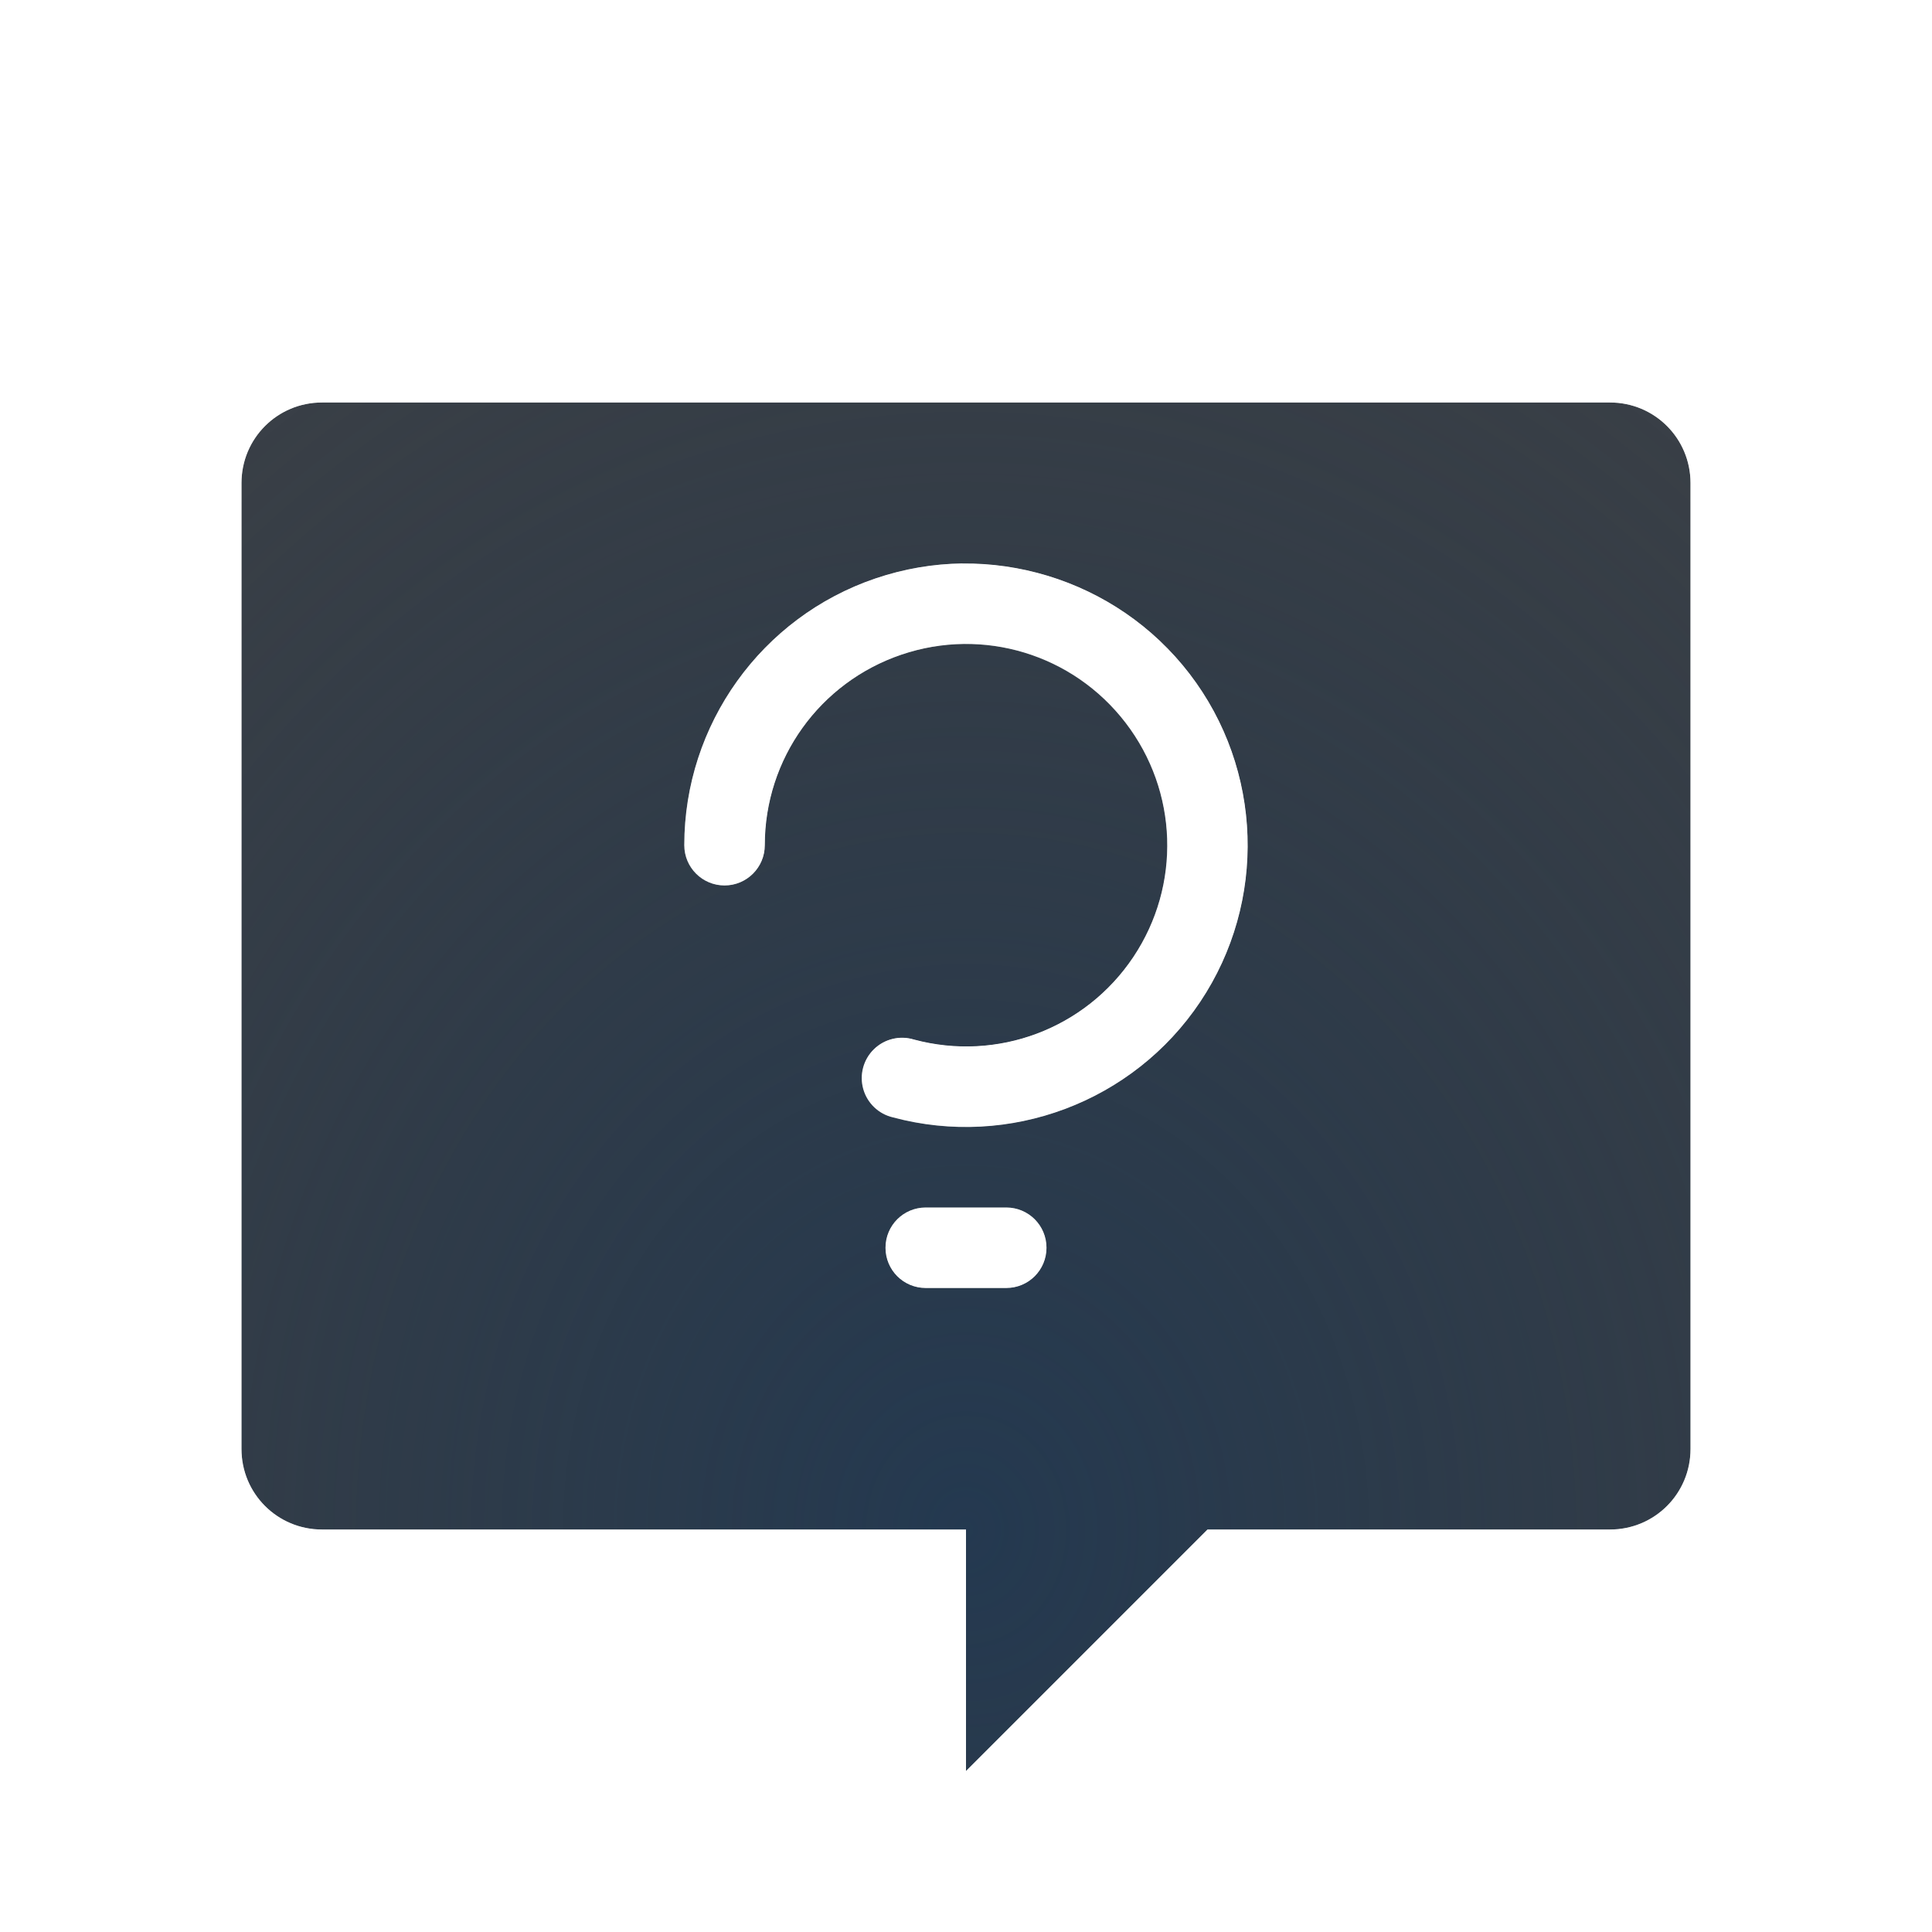
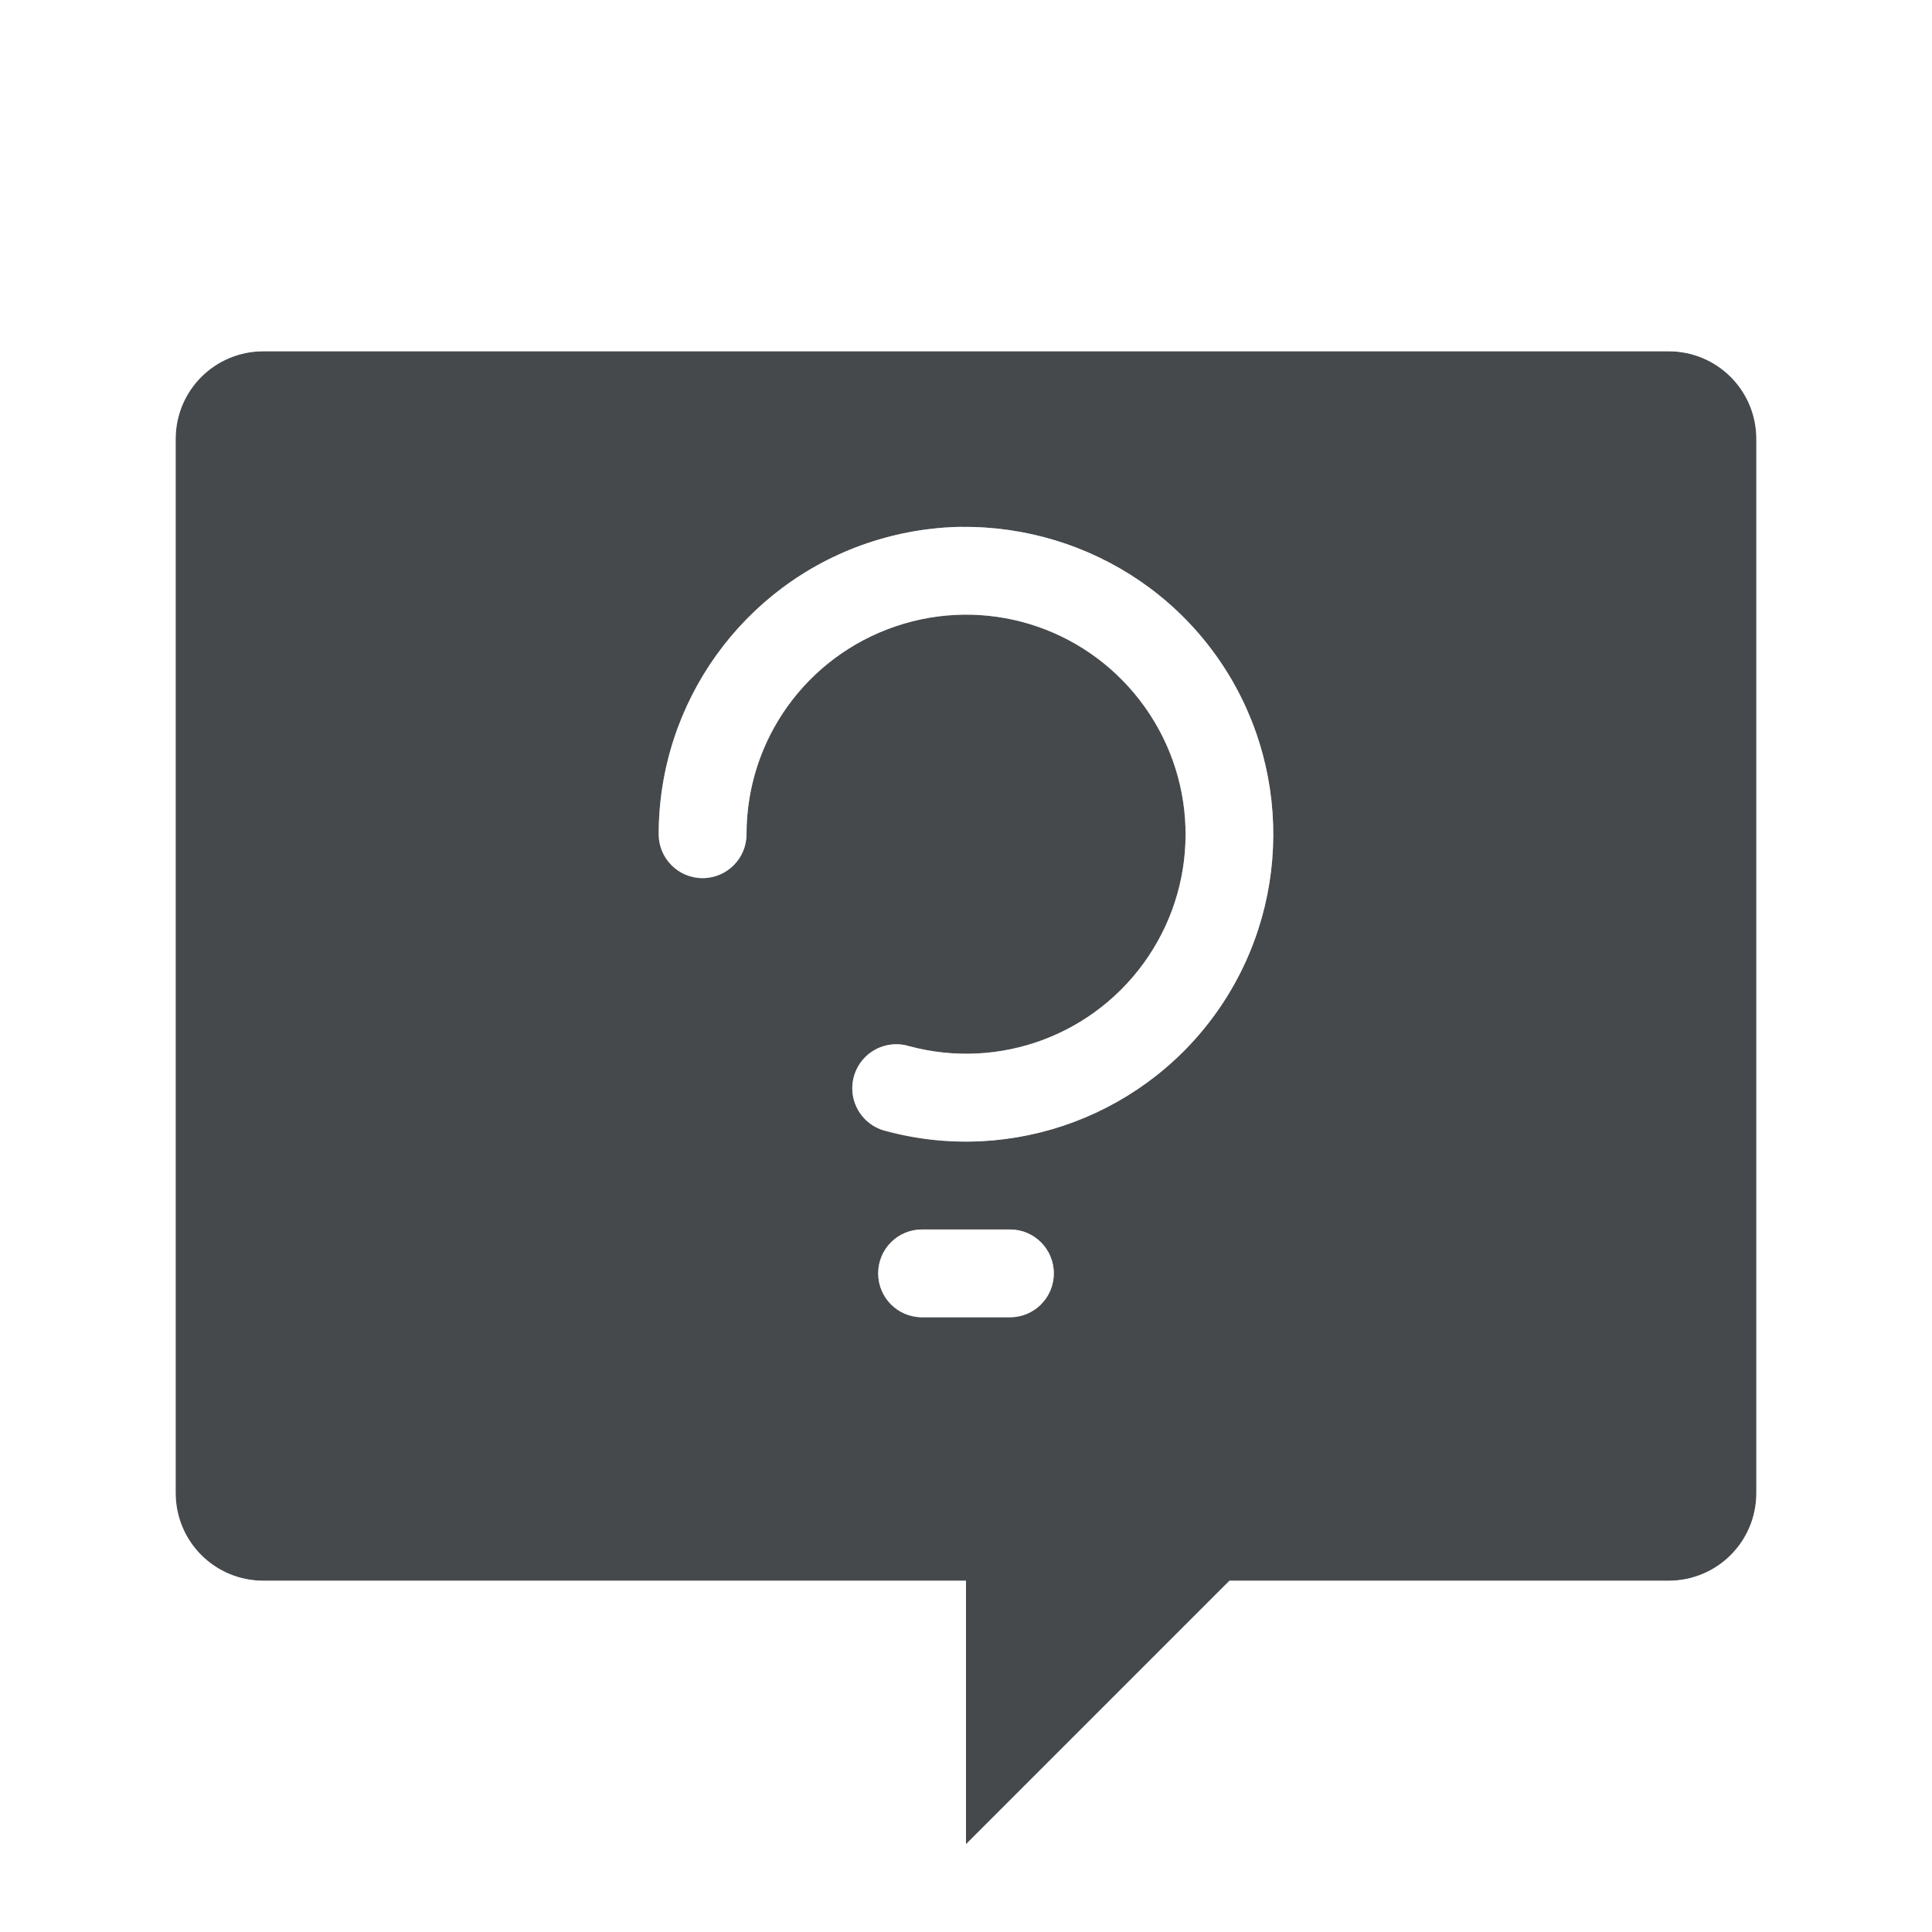
- <svg xmlns="http://www.w3.org/2000/svg" width="24" height="24" version="1.0">
-   <defs>
-     <radialGradient id="a" cx="-.133" cy="10.367" r="7" gradientTransform="matrix(3.1429,0,0,3.592,12.419,-18.237)" gradientUnits="userSpaceOnUse">
-       <stop stop-color="#213851" stop-opacity=".906" offset="0" />
-       <stop stop-color="#27303a" stop-opacity="0" offset="1" />
-     </radialGradient>
-     <radialGradient id="b" cx="5.019" cy="19.485" r="9.344" gradientTransform="matrix(3.2734 0 0 2.6986 -4.4851 -33.785)" gradientUnits="userSpaceOnUse">
-       <stop stop-color="#ffffff" stop-opacity=".749" offset="0" />
-       <stop stop-color="#ffffff" stop-opacity=".605" offset="1" />
-     </radialGradient>
+ <svg xmlns="http://www.w3.org/2000/svg" id="c" width="22" height="22" version="1.0">
+   <defs id="e">
+     <style id="current-color-scheme" type="text/css">.ColorScheme-Text {color:#090d11;}.ColorScheme-Background{color:#ffffff;}</style>
  </defs>
-   <path d="m4 5c-0.554 0-1 0.446-1 1v12c0 0.554 0.446 1 1 1h8v3l3-3h5c0.554 0 1-0.446 1-1v-12c0-0.554-0.446-1-1-1h-16zm7.955 2c0.361-0.004 0.718 0.049 1.06 0.152 0.684 0.208 1.306 0.623 1.762 1.217 0.912 1.188 0.965 2.831 0.133 4.076-0.832 1.245-2.37 1.823-3.816 1.435a0.501 0.501 0 1 1 0.26-0.967c1.036 0.278 2.128-0.133 2.725-1.025 0.596-0.892 0.557-2.059-0.096-2.91-0.653-0.851-1.769-1.191-2.785-0.846-1.016 0.345-1.697 1.294-1.697 2.367a0.5 0.5 0 1 1-1 0c1e-7 -1.498 0.957-2.833 2.375-3.314 0.355-0.12 0.719-0.181 1.08-0.186zm-0.455 8h1c0.277 0 0.5 0.223 0.5 0.5s-0.223 0.5-0.5 0.5h-1c-0.277 0-0.5-0.223-0.5-0.5s0.223-0.5 0.5-0.5z" fill="#090d11" fill-opacity=".766" style="font-variant-east_asian:normal;paint-order:normal" />
-   <path d="m4 5c-0.554 0-1 0.446-1 1v12c0 0.554 0.446 1 1 1h8v3l3-3h5c0.554 0 1-0.446 1-1v-12c0-0.554-0.446-1-1-1h-16zm7.955 2c0.361-0.004 0.718 0.049 1.06 0.152 0.684 0.208 1.306 0.623 1.762 1.217 0.912 1.188 0.965 2.831 0.133 4.076-0.832 1.245-2.37 1.823-3.816 1.435a0.501 0.501 0 1 1 0.26-0.967c1.036 0.278 2.128-0.133 2.725-1.025 0.596-0.892 0.557-2.059-0.096-2.91-0.653-0.851-1.769-1.191-2.785-0.846-1.016 0.345-1.697 1.294-1.697 2.367a0.5 0.5 0 1 1-1 0c1e-7 -1.498 0.957-2.833 2.375-3.314 0.355-0.12 0.719-0.181 1.08-0.186zm-0.455 8h1c0.277 0 0.5 0.223 0.5 0.5s-0.223 0.5-0.5 0.5h-1c-0.277 0-0.5-0.223-0.5-0.5s0.223-0.5 0.5-0.5z" fill="url(#a)" style="paint-order:normal" />
-   <path d="m4 4c-1.091 0-2 0.909-2 2v12c0 1.091 0.909 2 2 2h8v-1h-8c-0.554 0-1-0.446-1-1v-12c0-0.554 0.446-1 1-1h16c0.554 0 1 0.446 1 1v12c0 0.554-0.446 1-1 1h-5l-3 3v1.666l3.5-3.666h4.5c1.091 0 2-0.909 2-2v-12c0-1.091-0.909-2-2-2h-16zm7.955 3c-0.361 0.004-0.726 0.065-1.08 0.186-1.418 0.481-2.375 1.817-2.375 3.314a0.5 0.5 0 1 0 1 0c0-1.073 0.681-2.022 1.697-2.367 1.016-0.345 2.132-0.005 2.785 0.846 0.653 0.851 0.692 2.018 0.096 2.91-0.596 0.892-1.688 1.303-2.725 1.025a0.501 0.501 0 1 0-0.26 0.967c1.446 0.388 2.984-0.19 3.816-1.435 0.832-1.245 0.779-2.888-0.133-4.076-0.456-0.594-1.077-1.009-1.762-1.217-0.342-0.104-0.7-0.157-1.06-0.152zm-0.455 8c-0.277 0-0.5 0.223-0.5 0.5s0.223 0.5 0.5 0.5h1c0.277 0 0.5-0.223 0.5-0.5s-0.223-0.5-0.5-0.5h-1z" fill="url(#b)" fill-opacity=".999" style="font-feature-settings:normal;font-variant-alternates:normal;font-variant-caps:normal;font-variant-east_asian:normal;font-variant-ligatures:normal;font-variant-numeric:normal;font-variant-position:normal;isolation:auto;mix-blend-mode:normal;paint-order:normal;shape-padding:0;text-decoration-color:#000000;text-decoration-line:none;text-decoration-style:solid;text-indent:0;text-orientation:mixed;text-transform:none;white-space:normal" />
+   <path id="b" class="ColorScheme-Text" d="m3 4c-0.554 0-1 0.446-1 1v12c0 0.554 0.446 1 1 1h8v3l3-3h5c0.554 0 1-0.446 1-1v-12c0-0.554-0.446-1-1-1zm7.955 2c0.361-0.004 0.718 0.049 1.06 0.152 0.684 0.208 1.306 0.623 1.762 1.217 0.912 1.188 0.965 2.831 0.133 4.076-0.832 1.245-2.37 1.823-3.816 1.435a0.501 0.501 0 1 1 0.26-0.967c1.036 0.278 2.128-0.133 2.725-1.025 0.596-0.892 0.557-2.059-0.096-2.91-0.653-0.851-1.769-1.191-2.785-0.846-1.016 0.345-1.697 1.294-1.697 2.367a0.5 0.5 0 1 1-1 0c1e-7 -1.498 0.957-2.833 2.375-3.314 0.355-0.12 0.719-0.181 1.08-0.186zm-0.455 8h1c0.277 0 0.5 0.223 0.5 0.5s-0.223 0.5-0.5 0.5h-1c-0.277 0-0.5-0.223-0.5-0.5s0.223-0.5 0.5-0.5z" style="fill-opacity:.75;fill:currentColor" />
+   <path id="a" class="ColorScheme-Background" d="m3 3c-1.091 0-2 0.909-2 2v12c0 1.091 0.909 2 2 2h8v-1h-8c-0.554 0-1-0.446-1-1v-12c0-0.554 0.446-1 1-1h16c0.554 0 1 0.446 1 1v12c0 0.554-0.446 1-1 1h-5l-3 3v1.666l3.5-3.666h4.5c1.091 0 2-0.909 2-2v-12c0-1.091-0.909-2-2-2zm7.955 3c-0.361 0.004-0.726 0.065-1.08 0.186-1.418 0.481-2.375 1.817-2.375 3.314a0.5 0.5 0 1 0 1 0c0-1.073 0.681-2.022 1.697-2.367 1.016-0.345 2.132-0.005 2.785 0.846 0.653 0.851 0.692 2.018 0.096 2.91-0.596 0.892-1.688 1.303-2.725 1.025a0.501 0.501 0 1 0-0.26 0.967c1.446 0.388 2.984-0.19 3.816-1.435 0.832-1.245 0.779-2.888-0.133-4.076-0.456-0.594-1.077-1.009-1.762-1.217-0.342-0.104-0.7-0.157-1.06-0.152zm-0.455 8c-0.277 0-0.5 0.223-0.5 0.5s0.223 0.5 0.5 0.5h1c0.277 0 0.5-0.223 0.5-0.5s-0.223-0.5-0.5-0.5z" style="fill-opacity:.5;fill:currentColor" />
</svg>
